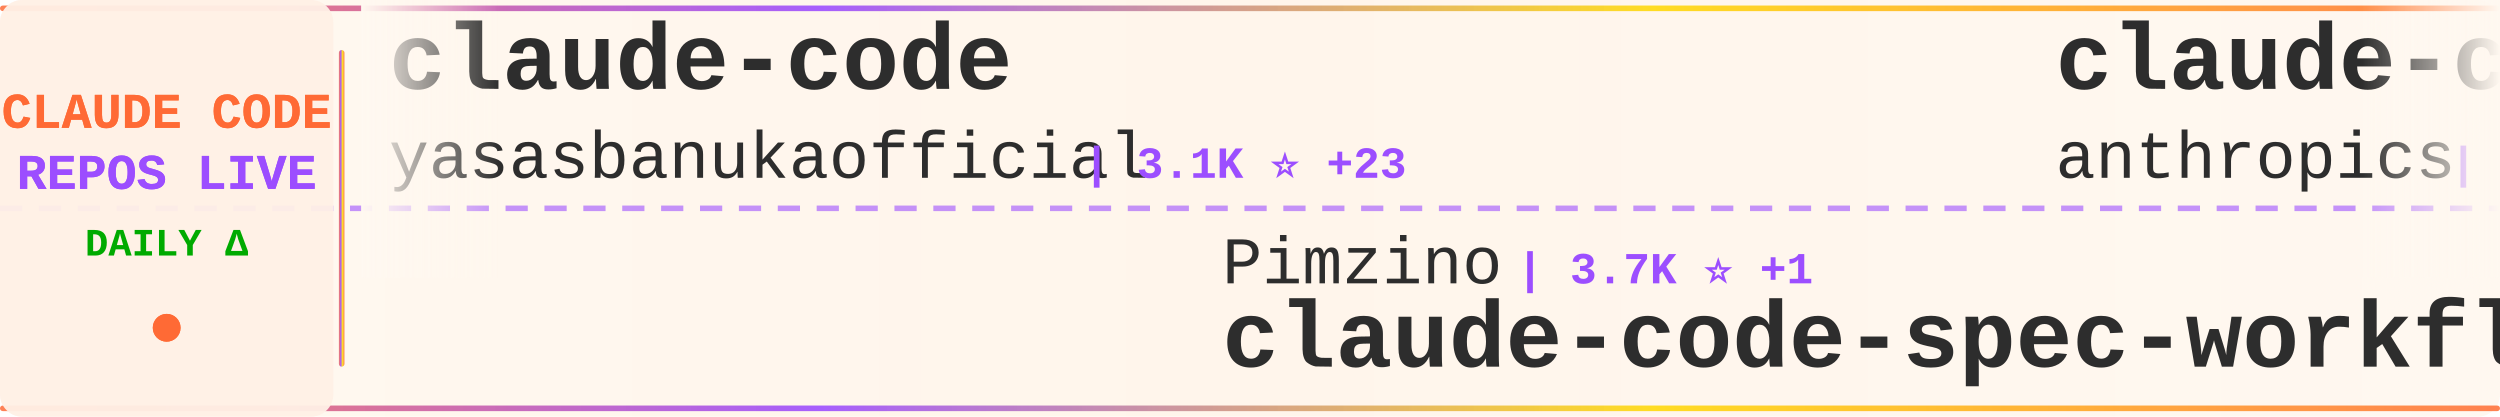
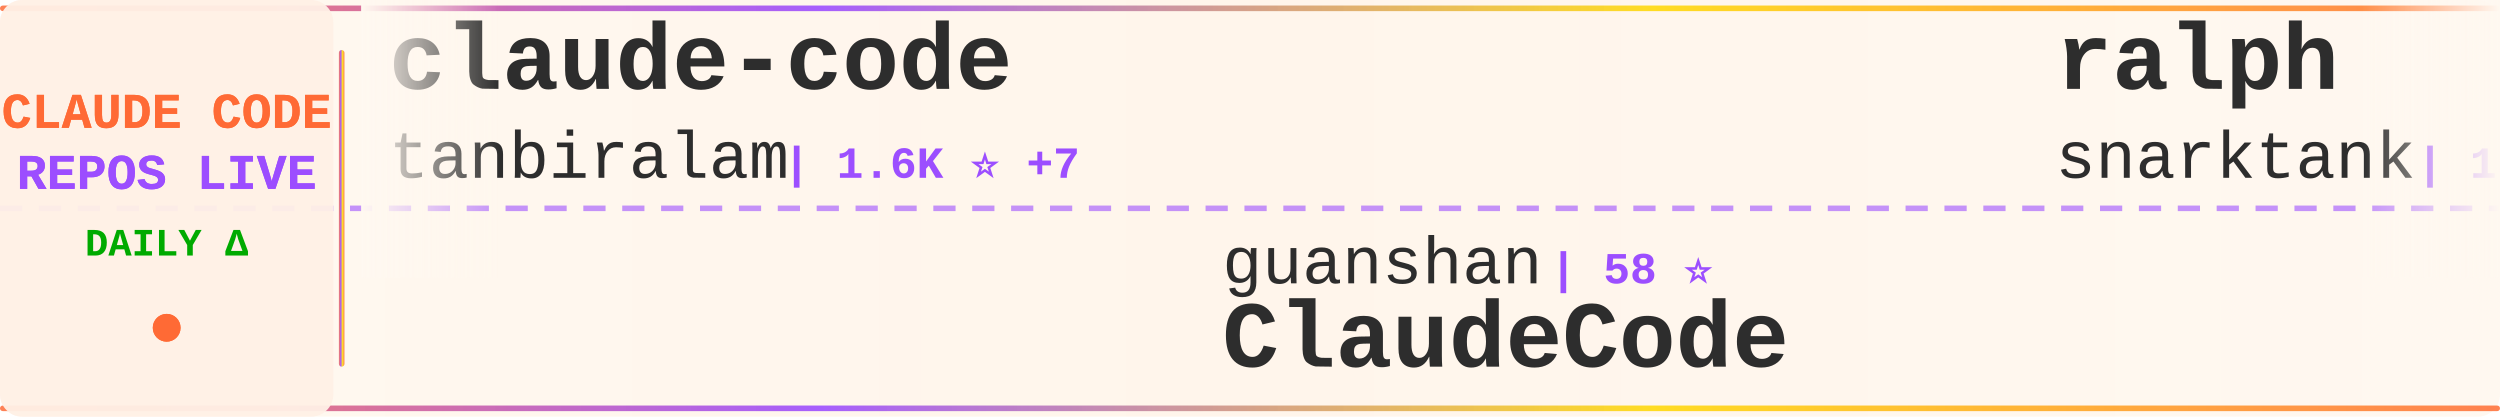
<svg xmlns="http://www.w3.org/2000/svg" width="900" height="150">
  <defs>
    <linearGradient id="tickerBg" x1="0%" y1="0%" x2="100%" y2="0%">
      <stop offset="0%" style="stop-color:#fff8f0;stop-opacity:0.98" />
      <stop offset="50%" style="stop-color:#fff5eb;stop-opacity:1" />
      <stop offset="100%" style="stop-color:#fff8f0;stop-opacity:0.98" />
    </linearGradient>
    <linearGradient id="borderGrad" x1="0%" y1="0%" x2="100%" y2="0%">
      <stop offset="0%" style="stop-color:#FF6B35;stop-opacity:0.85">
        <animate attributeName="stop-opacity" values="0.85;1;0.85" dur="2s" repeatCount="indefinite" />
      </stop>
      <stop offset="33%" style="stop-color:#9C4EFF;stop-opacity:0.9">
        <animate attributeName="stop-opacity" values="0.9;1;0.9" dur="2.2s" repeatCount="indefinite" />
      </stop>
      <stop offset="66%" style="stop-color:#FFD700;stop-opacity:0.85">
        <animate attributeName="stop-opacity" values="0.85;1;0.85" dur="1.8s" repeatCount="indefinite" />
      </stop>
      <stop offset="100%" style="stop-color:#FF6B35;stop-opacity:0.85">
        <animate attributeName="stop-opacity" values="0.85;1;0.85" dur="2s" repeatCount="indefinite" />
      </stop>
    </linearGradient>
    <filter id="textGlow">
      <feGaussianBlur stdDeviation="0.15" result="coloredBlur" />
      <feMerge>
        <feMergeNode in="coloredBlur" />
        <feMergeNode in="SourceGraphic" />
      </feMerge>
    </filter>
    <filter id="metricGlow">
      <feGaussianBlur stdDeviation="0.2" result="coloredBlur" />
      <feMerge>
        <feMergeNode in="coloredBlur" />
        <feMergeNode in="SourceGraphic" />
      </feMerge>
    </filter>
    <linearGradient id="leftFade" x1="0%" y1="0%" x2="100%" y2="0%">
      <stop offset="0%" style="stop-color:#fff8f0;stop-opacity:1" />
      <stop offset="100%" style="stop-color:#fff8f0;stop-opacity:0" />
    </linearGradient>
    <linearGradient id="rightFade" x1="0%" y1="0%" x2="100%" y2="0%">
      <stop offset="0%" style="stop-color:#fff8f0;stop-opacity:0" />
      <stop offset="100%" style="stop-color:#fff8f0;stop-opacity:1" />
    </linearGradient>
  </defs>
  <rect width="900" height="150" fill="url(#tickerBg)" rx="8" />
  <rect x="0" y="2" width="900" height="2" fill="url(#borderGrad)" rx="1" />
  <rect x="0" y="146" width="900" height="2" fill="url(#borderGrad)" rx="1" />
  <line x1="0" y1="75" x2="900" y2="75" stroke="#9C4EFF" stroke-width="2" stroke-dasharray="8 6" opacity="0.6" />
  <rect x="0" y="0" width="120" height="150" fill="#fff0e6" opacity="0.95" rx="8" />
  <text x="60" y="46" font-family="'Courier New', monospace" font-size="18" font-weight="bold" fill="#FF6B35" text-anchor="middle" filter="url(#textGlow)">
    CLAUDE CODE
  </text>
  <text x="60" y="68" font-family="'Courier New', monospace" font-size="18" font-weight="bold" fill="#9C4EFF" text-anchor="middle" filter="url(#textGlow)">
    REPOS LIVE
  </text>
  <text x="60" y="92" font-family="'Courier New', monospace" font-size="14" font-weight="bold" fill="#00aa00" text-anchor="middle">
    DAILY Δ
  </text>
  <circle cx="60" cy="118" r="5" fill="#FF6B35" filter="url(#metricGlow)">
    <animate attributeName="r" values="4;6;4" dur="1.5s" repeatCount="indefinite" />
    <animate attributeName="opacity" values="0.6;1;0.6" dur="1.5s" repeatCount="indefinite" />
  </circle>
  <rect x="122" y="18" width="2" height="114" fill="url(#borderGrad)" rx="1" />
  <clipPath id="tickerClip">
    <rect x="130" y="0" width="770" height="150" />
  </clipPath>
  <g clip-path="url(#tickerClip)">
    <g id="tickerItems">
      <animateTransform attributeName="transform" attributeType="XML" type="translate" from="0 0" to="-3000 0" dur="54s" repeatCount="indefinite" />
      <g transform="translate(0, 0)">
        <text x="140" y="32" font-family="'Courier New', monospace" font-size="34" font-weight="bold" fill="#2d2d2d">claude-code</text>
-         <text x="140" y="64" font-family="'Courier New', monospace" font-size="24" font-weight="normal" fill="#2d2d2d" opacity="1.0">yasasbanukaofficial</text>
-         <text x="390" y="64" font-family="'Courier New', monospace" font-size="16" font-weight="bold" fill="#9C4EFF"> | 3.1K ⭐ +23</text>
+         <text x="140" y="64" font-family="'Courier New', monospace" font-size="24" font-weight="normal" fill="#2d2d2d" opacity="1.0">tanbiralam</text>
+         <text x="282" y="64" font-family="'Courier New', monospace" font-size="16" font-weight="bold" fill="#9C4EFF"> | 1.6K ⭐ +7</text>
      </g>
      <g transform="translate(300, 0)">
-         <text x="140" y="102" font-family="'Courier New', monospace" font-size="24" font-weight="normal" fill="#2d2d2d" opacity="1.0">Pimzino</text>
-         <text x="246" y="102" font-family="'Courier New', monospace" font-size="16" font-weight="bold" fill="#9C4EFF"> | 3.7K ⭐ +1</text>
-         <text x="140" y="132" font-family="'Courier New', monospace" font-size="34" font-weight="bold" fill="#2d2d2d">claude-code-spec-workflo...</text>
+         <text x="140" y="102" font-family="'Courier New', monospace" font-size="24" font-weight="normal" fill="#2d2d2d" opacity="1.0">guanshan</text>
+         <text x="258" y="102" font-family="'Courier New', monospace" font-size="16" font-weight="bold" fill="#9C4EFF"> | 58 ⭐</text>
+         <text x="140" y="132" font-family="'Courier New', monospace" font-size="34" font-weight="bold" fill="#2d2d2d">ClaudeCode</text>
      </g>
      <g transform="translate(600, 0)">
-         <text x="140" y="32" font-family="'Courier New', monospace" font-size="34" font-weight="bold" fill="#2d2d2d">claude-code-security-rev...</text>
-         <text x="140" y="64" font-family="'Courier New', monospace" font-size="24" font-weight="normal" fill="#2d2d2d" opacity="1.0">anthropics</text>
-         <text x="282" y="64" font-family="'Courier New', monospace" font-size="16" font-weight="bold" fill="#9C4EFF"> | 4.5K ⭐ +15</text>
+         <text x="140" y="32" font-family="'Courier New', monospace" font-size="34" font-weight="bold" fill="#2d2d2d">ralph</text>
+         <text x="140" y="64" font-family="'Courier New', monospace" font-size="24" font-weight="normal" fill="#2d2d2d" opacity="1.0">snarktank</text>
+         <text x="270" y="64" font-family="'Courier New', monospace" font-size="16" font-weight="bold" fill="#9C4EFF"> | 18.8K ⭐ +38</text>
      </g>
      <g transform="translate(900, 0)">
-         <text x="140" y="102" font-family="'Courier New', monospace" font-size="24" font-weight="normal" fill="#2d2d2d" opacity="1.0">Hyper66666</text>
-         <text x="282" y="102" font-family="'Courier New', monospace" font-size="16" font-weight="bold" fill="#9C4EFF"> | 213 ⭐</text>
-         <text x="140" y="132" font-family="'Courier New', monospace" font-size="34" font-weight="bold" fill="#2d2d2d">claude-code-sourcemap</text>
+         <text x="140" y="102" font-family="'Courier New', monospace" font-size="24" font-weight="normal" fill="#2d2d2d" opacity="1.0">darcyegb</text>
+         <text x="258" y="102" font-family="'Courier New', monospace" font-size="16" font-weight="bold" fill="#9C4EFF"> | 686 ⭐</text>
+         <text x="140" y="132" font-family="'Courier New', monospace" font-size="34" font-weight="bold" fill="#2d2d2d">ClaudeCodeAgents</text>
      </g>
      <g transform="translate(1200, 0)">
-         <text x="140" y="32" font-family="'Courier New', monospace" font-size="34" font-weight="bold" fill="#2d2d2d">claude-code</text>
-         <text x="140" y="64" font-family="'Courier New', monospace" font-size="24" font-weight="normal" fill="#2d2d2d" opacity="1.0">VineeTagarwaL-code</text>
-         <text x="378" y="64" font-family="'Courier New', monospace" font-size="16" font-weight="bold" fill="#9C4EFF"> | 275 ⭐</text>
+         <text x="140" y="32" font-family="'Courier New', monospace" font-size="34" font-weight="bold" fill="#2d2d2d">claude-code-source</text>
+         <text x="140" y="64" font-family="'Courier New', monospace" font-size="24" font-weight="normal" fill="#2d2d2d" opacity="1.0">JrCx7scC</text>
+         <text x="258" y="64" font-family="'Courier New', monospace" font-size="16" font-weight="bold" fill="#9C4EFF"> | 367 ⭐ +1</text>
      </g>
      <g transform="translate(1500, 0)">
-         <text x="140" y="102" font-family="'Courier New', monospace" font-size="24" font-weight="normal" fill="#2d2d2d" opacity="1.0">qwibitai</text>
-         <text x="258" y="102" font-family="'Courier New', monospace" font-size="16" font-weight="bold" fill="#9C4EFF"> | 28.7K ⭐ +34</text>
-         <text x="140" y="132" font-family="'Courier New', monospace" font-size="34" font-weight="bold" fill="#2d2d2d">nanoclaw</text>
+         <text x="140" y="102" font-family="'Courier New', monospace" font-size="24" font-weight="normal" fill="#2d2d2d" opacity="1.0">VoltAgent</text>
+         <text x="270" y="102" font-family="'Courier New', monospace" font-size="16" font-weight="bold" fill="#9C4EFF"> | 19.4K ⭐ +73</text>
+         <text x="140" y="132" font-family="'Courier New', monospace" font-size="34" font-weight="bold" fill="#2d2d2d">awesome-claude-code-suba...</text>
      </g>
      <g transform="translate(1800, 0)">
-         <text x="140" y="32" font-family="'Courier New', monospace" font-size="34" font-weight="bold" fill="#2d2d2d">Claude-Code</text>
-         <text x="140" y="64" font-family="'Courier New', monospace" font-size="24" font-weight="normal" fill="#2d2d2d" opacity="1.0">pengchengneo</text>
-         <text x="306" y="64" font-family="'Courier New', monospace" font-size="16" font-weight="bold" fill="#9C4EFF"> | 1.3K ⭐ +4</text>
+         <text x="140" y="32" font-family="'Courier New', monospace" font-size="34" font-weight="bold" fill="#2d2d2d">claude-code</text>
+         <text x="140" y="64" font-family="'Courier New', monospace" font-size="24" font-weight="normal" fill="#2d2d2d" opacity="1.0">codeaashu</text>
+         <text x="270" y="64" font-family="'Courier New', monospace" font-size="16" font-weight="bold" fill="#9C4EFF"> | 2.5K ⭐ +10</text>
      </g>
      <g transform="translate(2100, 0)">
-         <text x="140" y="102" font-family="'Courier New', monospace" font-size="24" font-weight="normal" fill="#2d2d2d" opacity="1.0">router-for-me</text>
-         <text x="318" y="102" font-family="'Courier New', monospace" font-size="16" font-weight="bold" fill="#9C4EFF"> | 31.5K ⭐ +231</text>
-         <text x="140" y="132" font-family="'Courier New', monospace" font-size="34" font-weight="bold" fill="#2d2d2d">CLIProxyAPI</text>
+         <text x="140" y="102" font-family="'Courier New', monospace" font-size="24" font-weight="normal" fill="#2d2d2d" opacity="1.0">luyao618</text>
+         <text x="258" y="102" font-family="'Courier New', monospace" font-size="16" font-weight="bold" fill="#9C4EFF"> | 1.3K ⭐ +12</text>
+         <text x="140" y="132" font-family="'Courier New', monospace" font-size="34" font-weight="bold" fill="#2d2d2d">Claude-Code-Source-Study</text>
      </g>
      <g transform="translate(2400, 0)">
-         <text x="140" y="32" font-family="'Courier New', monospace" font-size="34" font-weight="bold" fill="#2d2d2d">claude-code-local</text>
-         <text x="140" y="64" font-family="'Courier New', monospace" font-size="24" font-weight="normal" fill="#2d2d2d" opacity="1.0">nicedreamzapp</text>
-         <text x="318" y="64" font-family="'Courier New', monospace" font-size="16" font-weight="bold" fill="#9C4EFF"> | 2.5K ⭐ +18</text>
+         <text x="140" y="32" font-family="'Courier New', monospace" font-size="34" font-weight="bold" fill="#2d2d2d">claude-code</text>
+         <text x="140" y="64" font-family="'Courier New', monospace" font-size="24" font-weight="normal" fill="#2d2d2d" opacity="1.0">lowcortisolprogrammer</text>
+         <text x="414" y="64" font-family="'Courier New', monospace" font-size="16" font-weight="bold" fill="#9C4EFF"> | 173 ⭐</text>
      </g>
      <g transform="translate(2700, 0)">
-         <text x="140" y="102" font-family="'Courier New', monospace" font-size="24" font-weight="normal" fill="#2d2d2d" opacity="1.0">pedrohcgs</text>
-         <text x="270" y="102" font-family="'Courier New', monospace" font-size="16" font-weight="bold" fill="#9C4EFF"> | 1.1K ⭐ +5</text>
-         <text x="140" y="132" font-family="'Courier New', monospace" font-size="34" font-weight="bold" fill="#2d2d2d">claude-code-my-workflow</text>
+         <text x="140" y="102" font-family="'Courier New', monospace" font-size="24" font-weight="normal" fill="#2d2d2d" opacity="1.0">OneRedOak</text>
+         <text x="270" y="102" font-family="'Courier New', monospace" font-size="16" font-weight="bold" fill="#9C4EFF"> | 3.8K ⭐ +2</text>
+         <text x="140" y="132" font-family="'Courier New', monospace" font-size="34" font-weight="bold" fill="#2d2d2d">claude-code-workflows</text>
      </g>
      <g transform="translate(3000, 0)">
        <text x="140" y="32" font-family="'Courier New', monospace" font-size="34" font-weight="bold" fill="#2d2d2d">claude-code</text>
-         <text x="140" y="64" font-family="'Courier New', monospace" font-size="24" font-weight="normal" fill="#2d2d2d" opacity="1.0">yasasbanukaofficial</text>
-         <text x="390" y="64" font-family="'Courier New', monospace" font-size="16" font-weight="bold" fill="#9C4EFF"> | 3.1K ⭐ +23</text>
+         <text x="140" y="64" font-family="'Courier New', monospace" font-size="24" font-weight="normal" fill="#2d2d2d" opacity="1.0">tanbiralam</text>
+         <text x="282" y="64" font-family="'Courier New', monospace" font-size="16" font-weight="bold" fill="#9C4EFF"> | 1.6K ⭐ +7</text>
      </g>
      <g transform="translate(3300, 0)">
-         <text x="140" y="102" font-family="'Courier New', monospace" font-size="24" font-weight="normal" fill="#2d2d2d" opacity="1.0">Pimzino</text>
-         <text x="246" y="102" font-family="'Courier New', monospace" font-size="16" font-weight="bold" fill="#9C4EFF"> | 3.7K ⭐ +1</text>
-         <text x="140" y="132" font-family="'Courier New', monospace" font-size="34" font-weight="bold" fill="#2d2d2d">claude-code-spec-workflo...</text>
+         <text x="140" y="102" font-family="'Courier New', monospace" font-size="24" font-weight="normal" fill="#2d2d2d" opacity="1.0">guanshan</text>
+         <text x="258" y="102" font-family="'Courier New', monospace" font-size="16" font-weight="bold" fill="#9C4EFF"> | 58 ⭐</text>
+         <text x="140" y="132" font-family="'Courier New', monospace" font-size="34" font-weight="bold" fill="#2d2d2d">ClaudeCode</text>
      </g>
      <g transform="translate(3600, 0)">
-         <text x="140" y="32" font-family="'Courier New', monospace" font-size="34" font-weight="bold" fill="#2d2d2d">claude-code-security-rev...</text>
-         <text x="140" y="64" font-family="'Courier New', monospace" font-size="24" font-weight="normal" fill="#2d2d2d" opacity="1.0">anthropics</text>
-         <text x="282" y="64" font-family="'Courier New', monospace" font-size="16" font-weight="bold" fill="#9C4EFF"> | 4.5K ⭐ +15</text>
+         <text x="140" y="32" font-family="'Courier New', monospace" font-size="34" font-weight="bold" fill="#2d2d2d">ralph</text>
+         <text x="140" y="64" font-family="'Courier New', monospace" font-size="24" font-weight="normal" fill="#2d2d2d" opacity="1.0">snarktank</text>
+         <text x="270" y="64" font-family="'Courier New', monospace" font-size="16" font-weight="bold" fill="#9C4EFF"> | 18.8K ⭐ +38</text>
      </g>
      <g transform="translate(3900, 0)">
-         <text x="140" y="102" font-family="'Courier New', monospace" font-size="24" font-weight="normal" fill="#2d2d2d" opacity="1.0">Hyper66666</text>
-         <text x="282" y="102" font-family="'Courier New', monospace" font-size="16" font-weight="bold" fill="#9C4EFF"> | 213 ⭐</text>
-         <text x="140" y="132" font-family="'Courier New', monospace" font-size="34" font-weight="bold" fill="#2d2d2d">claude-code-sourcemap</text>
+         <text x="140" y="102" font-family="'Courier New', monospace" font-size="24" font-weight="normal" fill="#2d2d2d" opacity="1.0">darcyegb</text>
+         <text x="258" y="102" font-family="'Courier New', monospace" font-size="16" font-weight="bold" fill="#9C4EFF"> | 686 ⭐</text>
+         <text x="140" y="132" font-family="'Courier New', monospace" font-size="34" font-weight="bold" fill="#2d2d2d">ClaudeCodeAgents</text>
      </g>
    </g>
  </g>
  <rect x="130" y="0" width="50" height="100" fill="url(#leftFade)" />
  <rect x="850" y="0" width="50" height="100" fill="url(#rightFade)" />
</svg>
